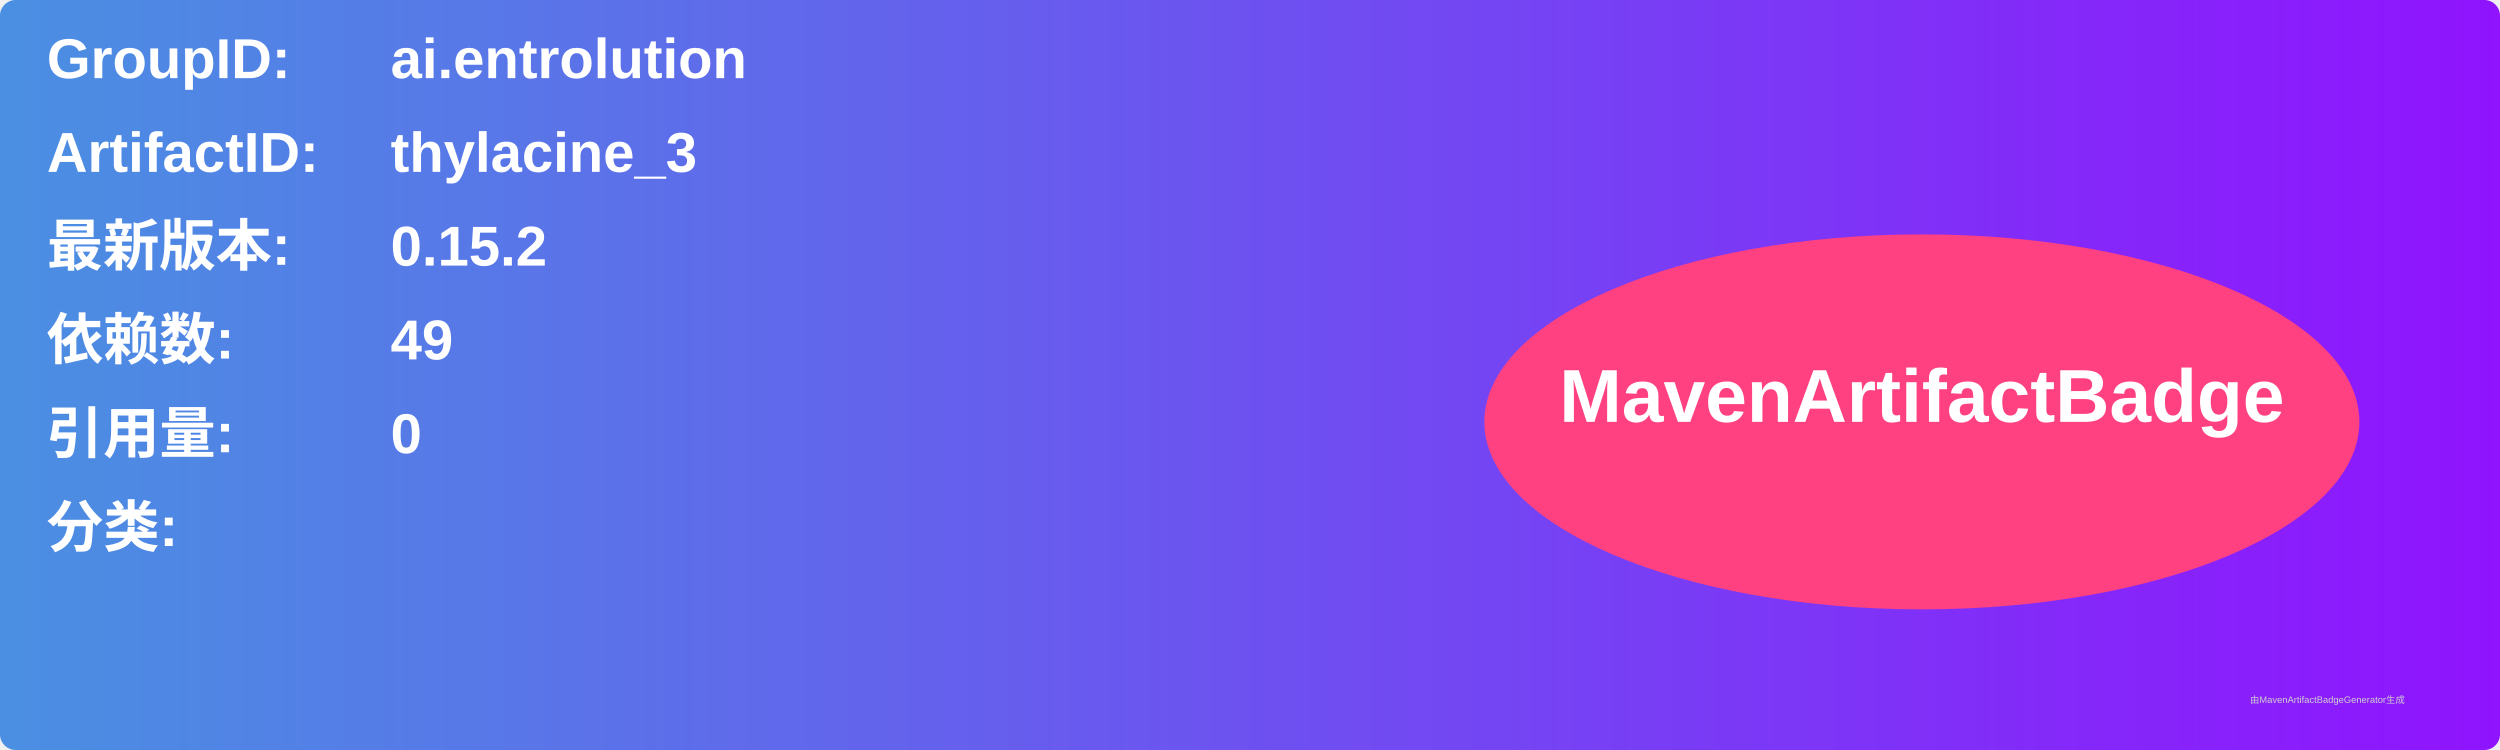
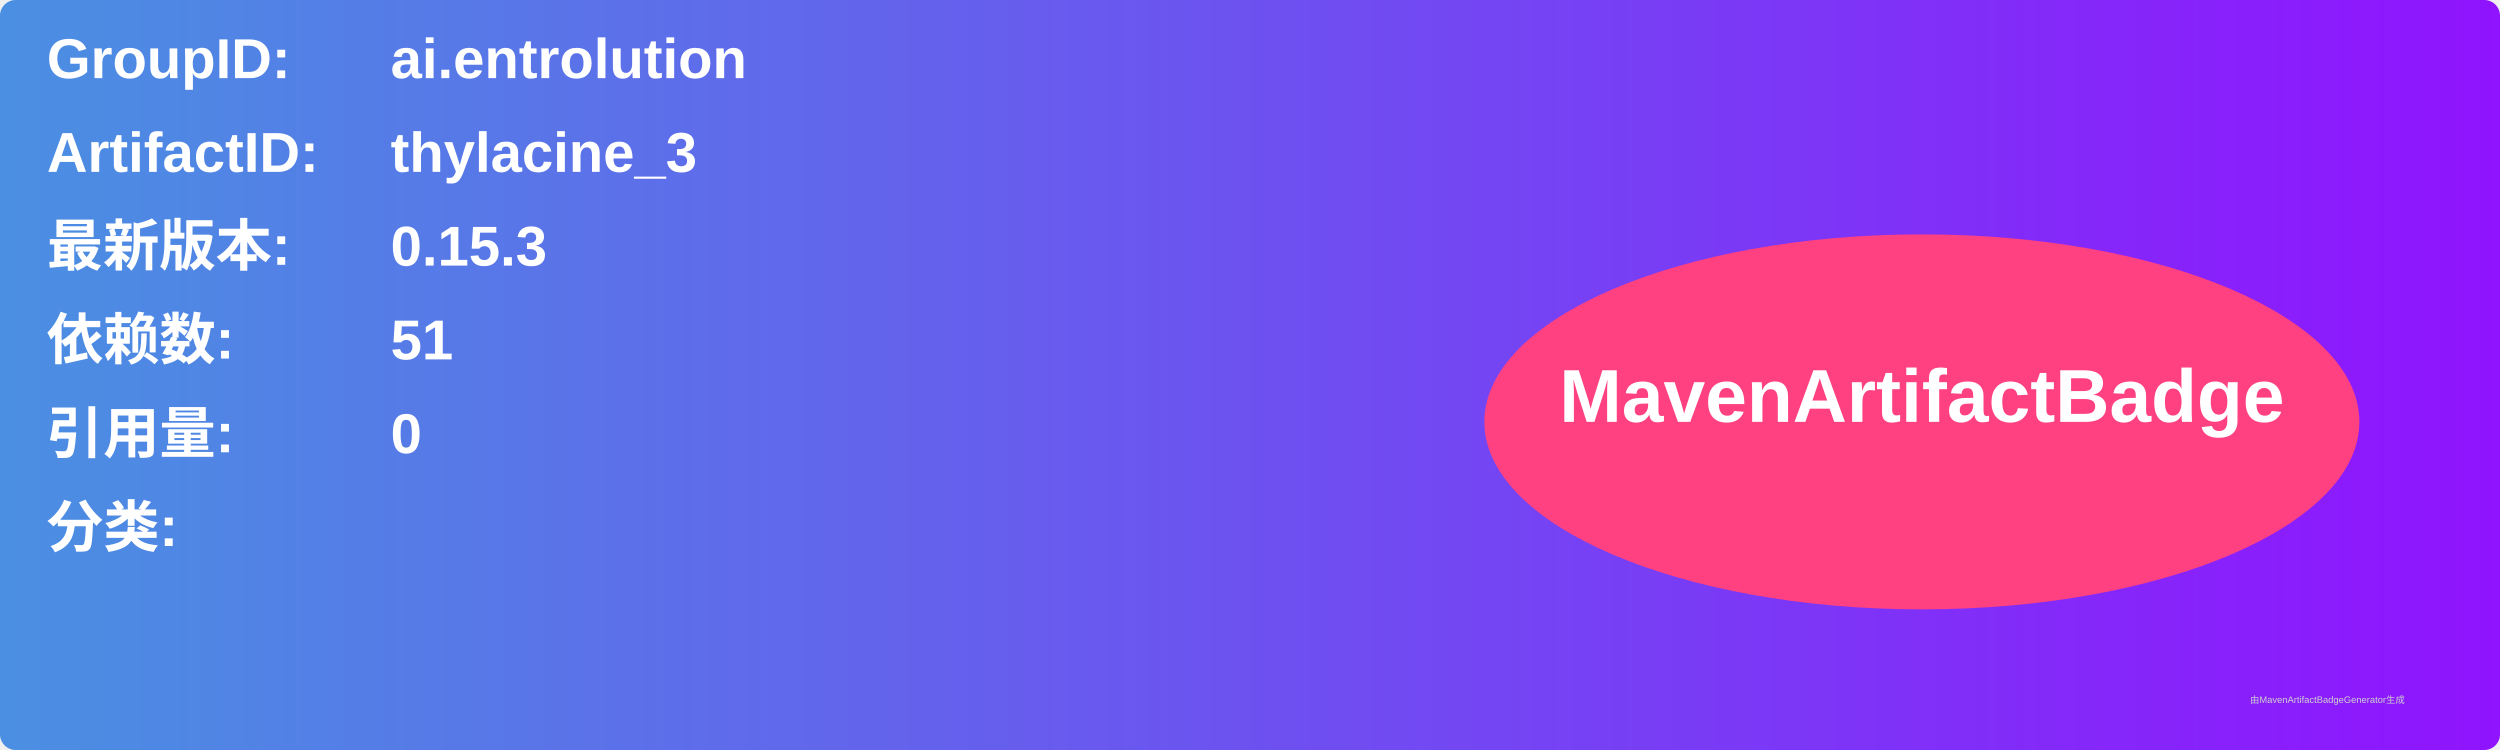
<svg xmlns="http://www.w3.org/2000/svg" width="800" height="240" viewBox="0 0 800 240">
  <linearGradient id="grad" x1="0%" y1="0%" x2="100%" y2="0%">
    <stop offset="0%" stop-color="#4a90e2" />
    <stop offset="100%" stop-color="#9013fe" />
  </linearGradient>
  <rect width="100%" height="100%" rx="5" ry="5" fill="url(#grad)" />
  <g transform="translate(15, 15)">
    <text x="0" y="10" font-family="Arial" font-size="18" fill="white" font-weight="bold" width="260">GroupID:</text>
    <text x="110" y="10" font-family="Arial" font-size="18" fill="white" font-weight="bold" width="460">ai.entrolution</text>
    <text x="0" y="40" font-family="Arial" font-size="18" fill="white" font-weight="bold" width="260">ArtifactID:</text>
    <text x="110" y="40" font-family="Arial" font-size="18" fill="white" font-weight="bold" width="460">thylacine_3</text>
    <text x="0" y="70" font-family="Arial" font-size="18" fill="white" font-weight="bold">最新版本:</text>
    <text x="110" y="70" font-family="Arial" font-size="18" fill="white" font-weight="bold">
-       <tspan font-weight="bold">0.15.2</tspan>
+       <tspan font-weight="bold">0.15.3</tspan>
    </text>
    <text x="0" y="100" font-family="Arial" font-size="18" fill="white" font-weight="bold">依赖数: </text>
    <text x="110" y="100" font-family="Arial" font-size="18" fill="white">
-       <tspan font-weight="bold">49</tspan>
+       <tspan font-weight="bold">51</tspan>
    </text>
    <text x="0" y="130" font-family="Arial" font-size="18" fill="white" font-weight="bold">引用量: </text>
    <text x="110" y="130" font-family="Arial" font-size="18" fill="white">
      <tspan font-weight="bold">0</tspan>
    </text>
    <text x="0" y="160" font-family="Arial" font-size="18" fill="white" font-weight="bold">分类:</text>
    <text x="10" y="190" font-family="Arial" font-size="10" fill="white">
      <tspan font-weight="bold" />
    </text>
    <ellipse cx="600" cy="120" rx="140" ry="60" fill="#ff4081" />
    <text x="600" y="120" text-anchor="middle" font-family="Arial" font-size="24" fill="white" font-weight="bold">MavenArtifactBadge</text>
  </g>
  <text x="720" y="225" font-family="Arial" font-size="3" fill="#d0d0d0">由MavenArtifactBadgeGenerator生成</text>
</svg>
